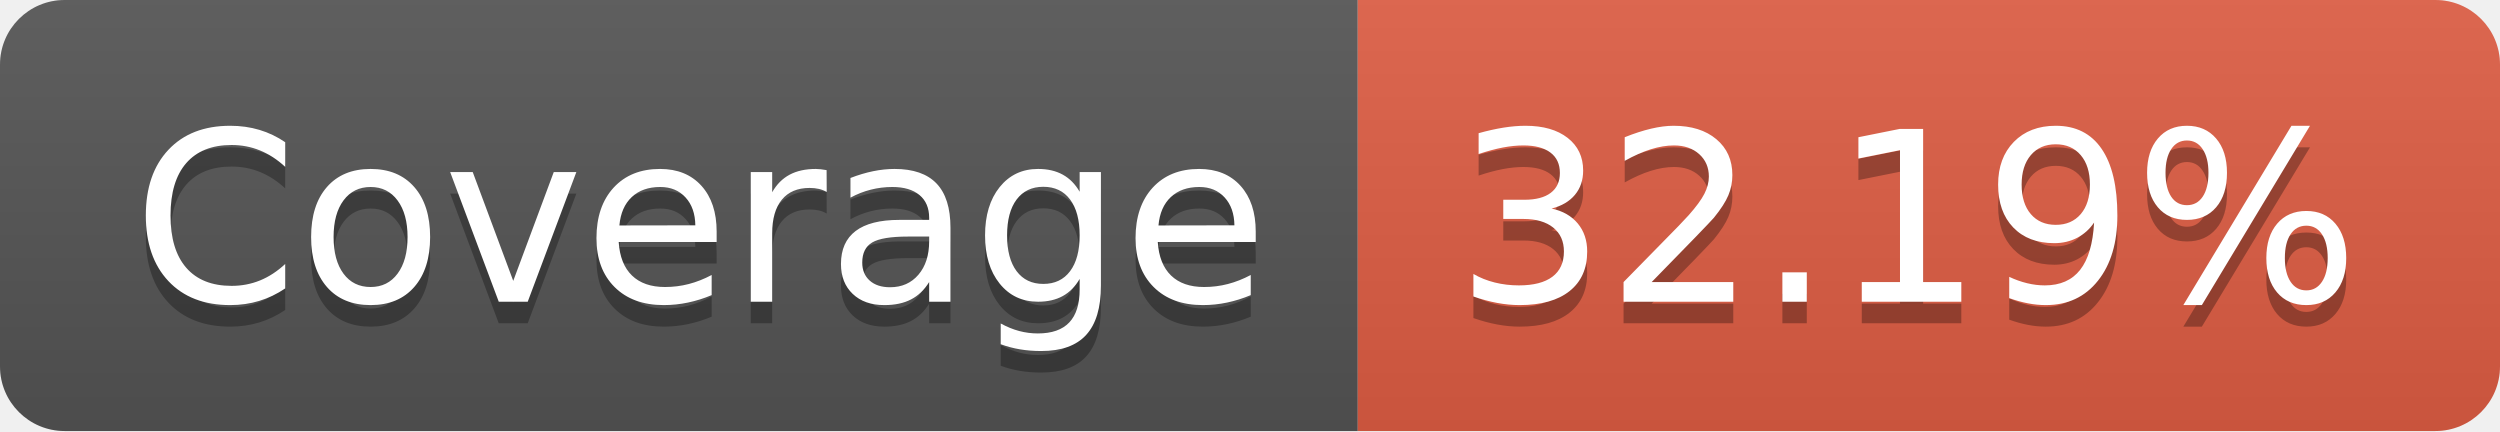
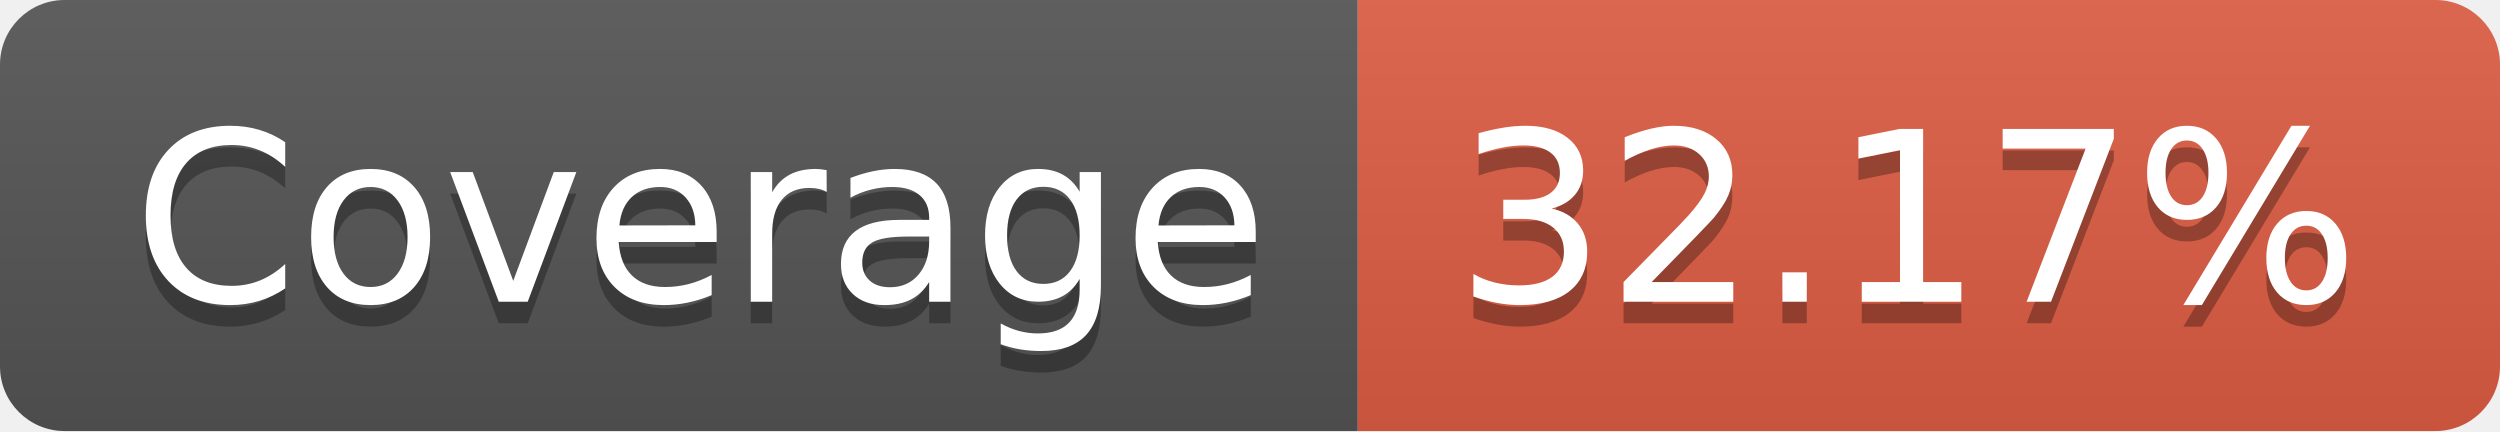
- <svg xmlns="http://www.w3.org/2000/svg" width="116" height="20" role="img" aria-label="Coverage: 32.19%">
+ <svg xmlns="http://www.w3.org/2000/svg" width="116" height="20" role="img" aria-label="Coverage: 32.17%">
  <linearGradient id="s" x2="0" y2="100%">
    <stop offset="0" stop-color="#bbb" stop-opacity=".1" />
    <stop offset="1" stop-opacity=".1" />
  </linearGradient>
  <clipPath id="r">
    <rect width="116" height="20" rx="3" fill="#fff" />
  </clipPath>
  <g clip-path="url(#r)">
    <rect width="63" height="20" fill="#555" />
    <rect x="63" width="53" height="20" fill="#e05d44" />
    <rect width="116" height="20" fill="url(#s)" />
  </g>
  <g fill="#fff" text-anchor="middle" font-family="Verdana,Geneva,DejaVu Sans,sans-serif" text-rendering="geometricPrecision" font-size="110">
    <text aria-hidden="true" x="325" y="150" fill="#010101" fill-opacity=".3" transform="scale(.1)" textLength="530">Coverage</text>
    <text x="325" y="140" transform="scale(.1)" fill="#fff" textLength="530">Coverage</text>
-     <text aria-hidden="true" x="885" y="150" fill="#010101" fill-opacity=".3" transform="scale(.1)" textLength="430">32.19%</text>
-     <text x="885" y="140" transform="scale(.1)" fill="#fff" textLength="430">32.19%</text>
+     <text aria-hidden="true" x="885" y="150" fill="#010101" fill-opacity=".3" transform="scale(.1)" textLength="430">32.17%</text>
+     <text x="885" y="140" transform="scale(.1)" fill="#fff" textLength="430">32.17%</text>
  </g>
</svg>
